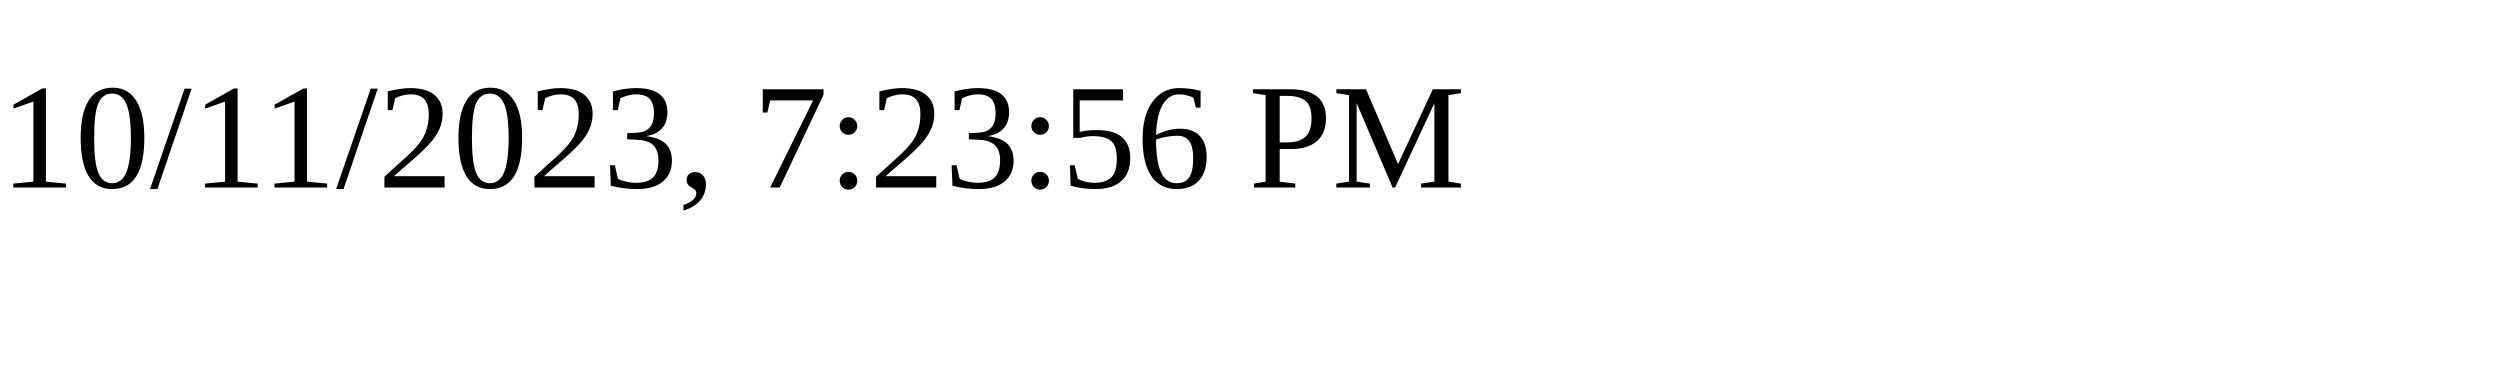
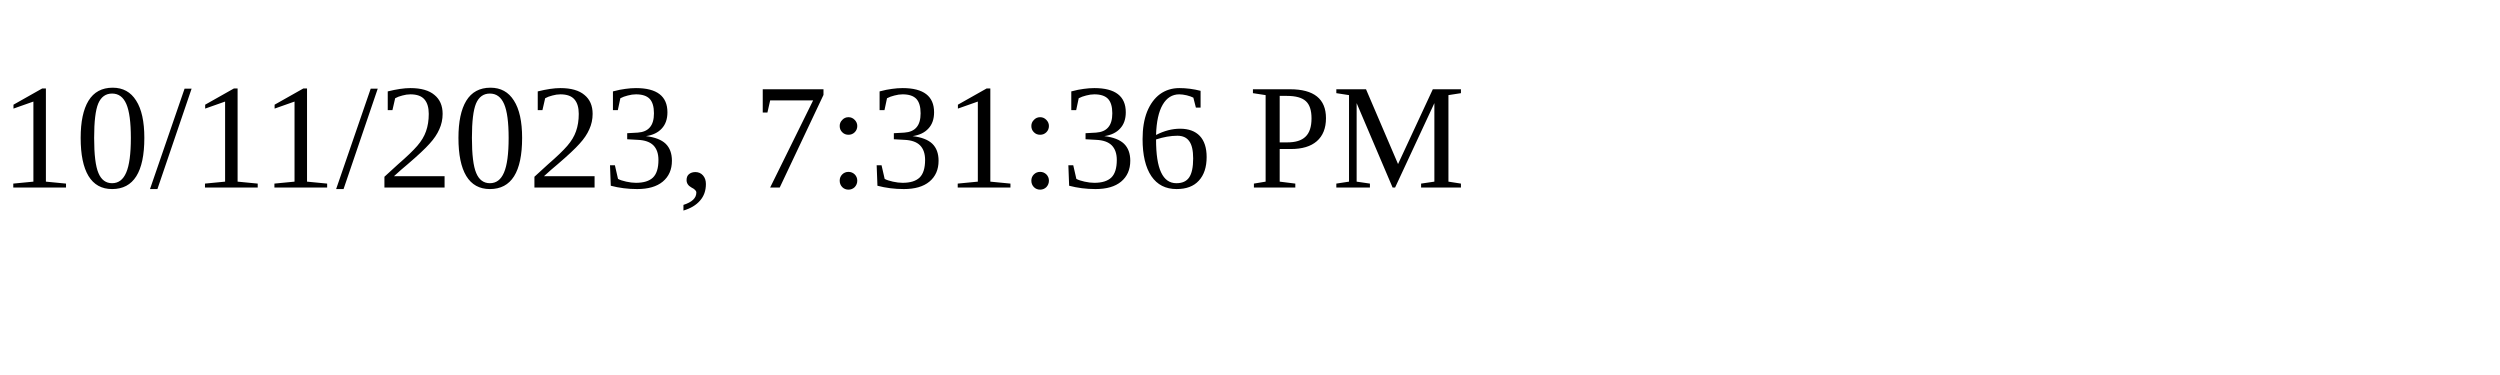
<svg xmlns="http://www.w3.org/2000/svg" height="30" width="200">
-   <text x="0" y="15">10/11/2023, 7:23:56 PM</text>
+   <text x="0" y="15">10/11/2023, 7:31:36 PM</text>
</svg>
